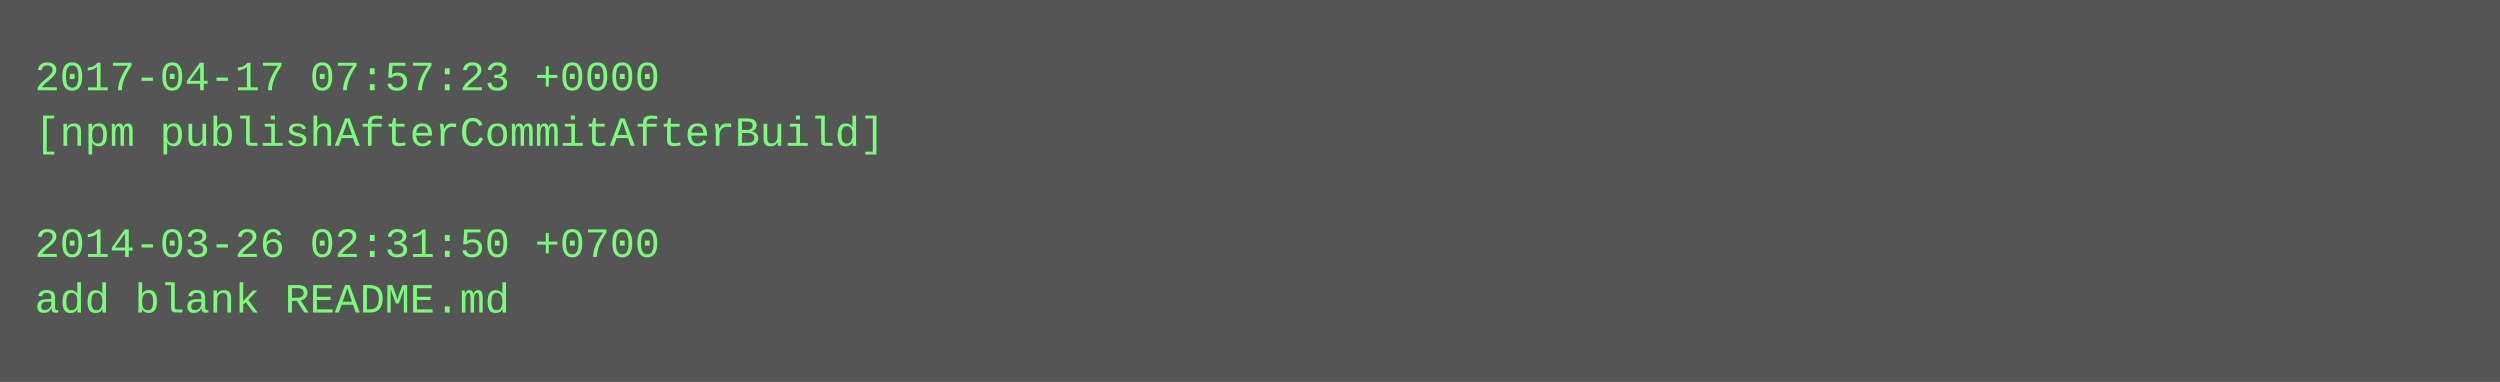
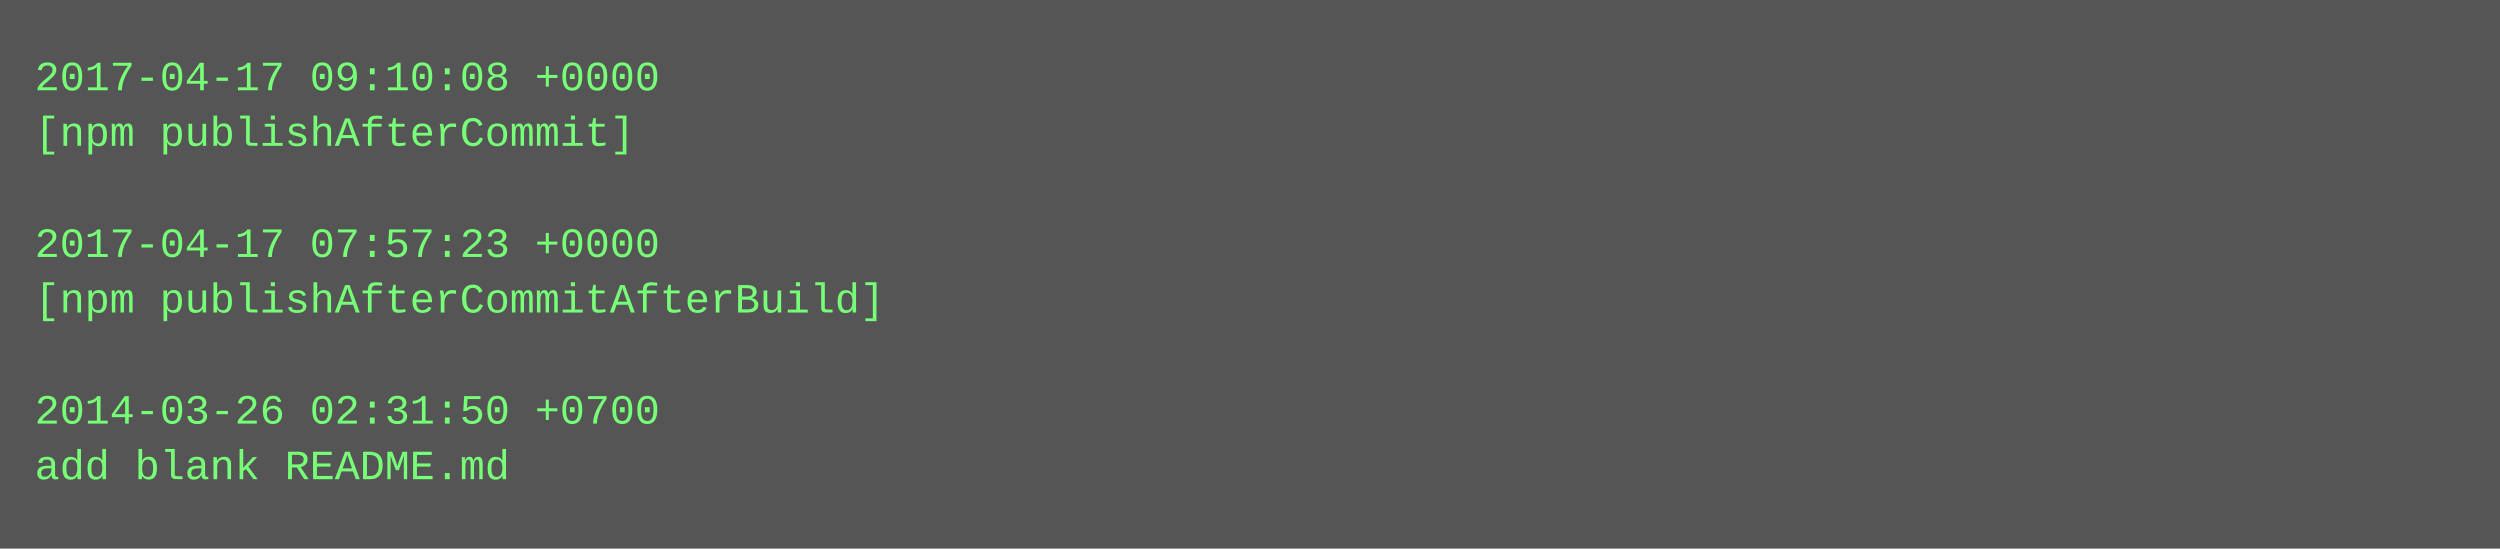
- <svg xmlns="http://www.w3.org/2000/svg" height="110" width="720">
-   <rect height="110" fill="#555" width="720" />
+ <svg xmlns="http://www.w3.org/2000/svg" height="158" width="720">
+   <rect height="158" fill="#555" width="720" />
  <text fill="#7f7" font-family="Courier New" font-size="12" xml:space="preserve">
-     <tspan x="10" y="26">2017-04-17 07:57:23 +0000</tspan>
-     <tspan x="10" y="42">[npm publishAfterCommitAfterBuild]</tspan>
+     <tspan x="10" y="26">2017-04-17 09:10:08 +0000</tspan>
+     <tspan x="10" y="42">[npm publishAfterCommit]</tspan>
    <tspan x="10" y="58" />
-     <tspan x="10" y="74">2014-03-26 02:31:50 +0700</tspan>
-     <tspan x="10" y="90">add blank README.md</tspan>
+     <tspan x="10" y="74">2017-04-17 07:57:23 +0000</tspan>
+     <tspan x="10" y="90">[npm publishAfterCommitAfterBuild]</tspan>
+     <tspan x="10" y="106" />
+     <tspan x="10" y="122">2014-03-26 02:31:50 +0700</tspan>
+     <tspan x="10" y="138">add blank README.md</tspan>
  </text>
</svg>
